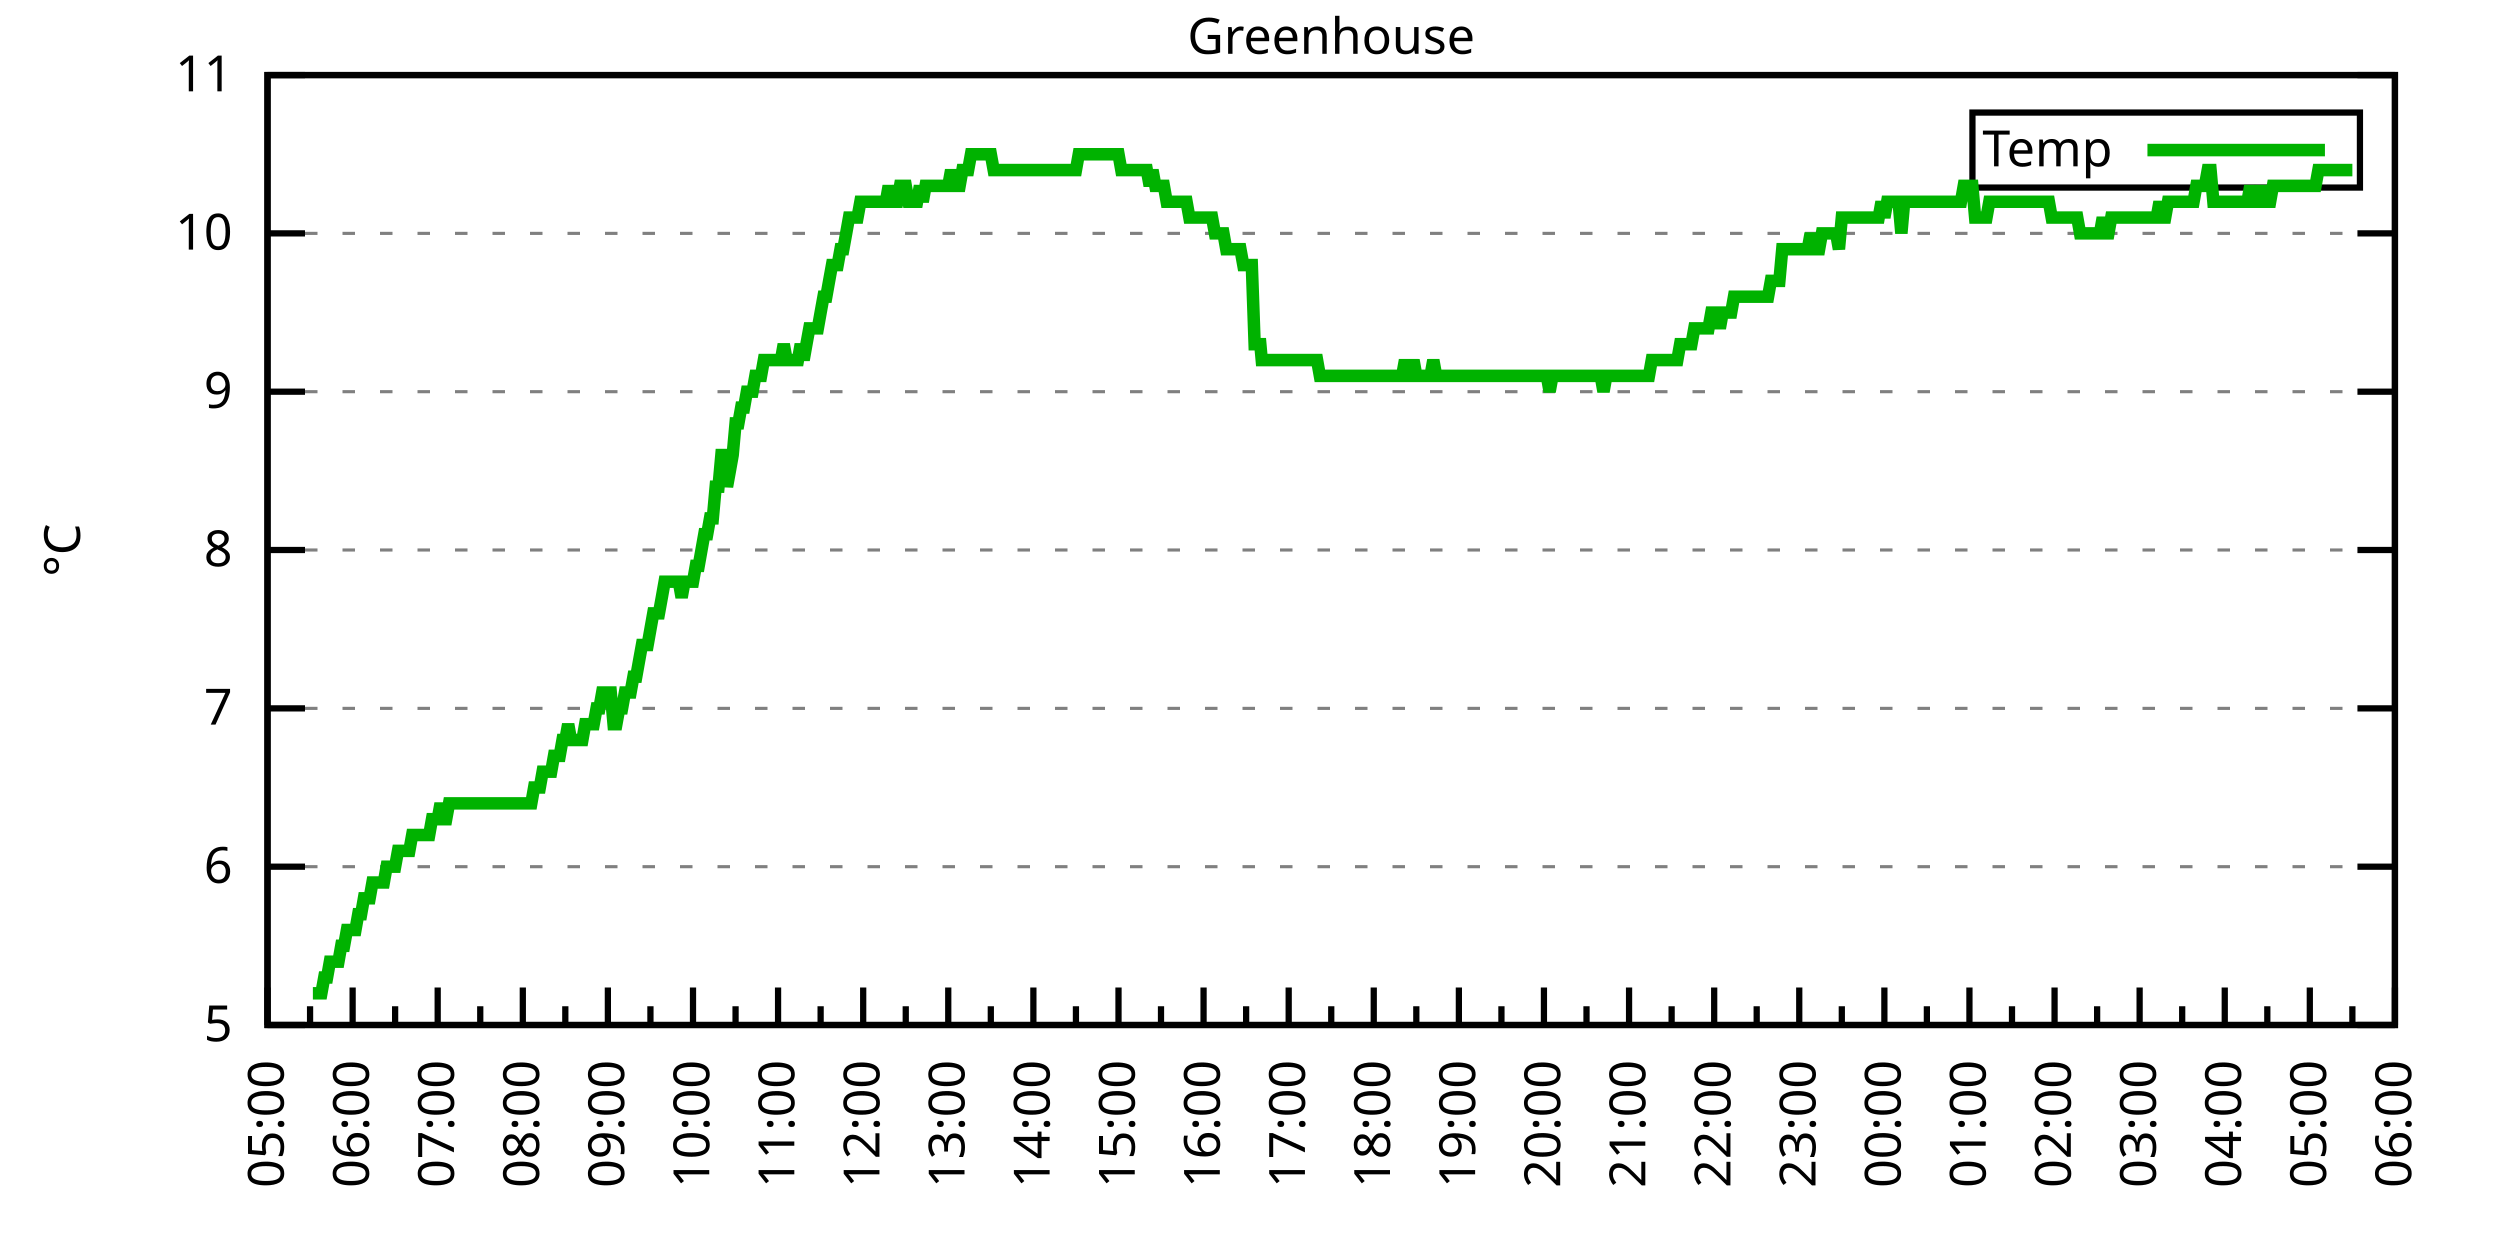
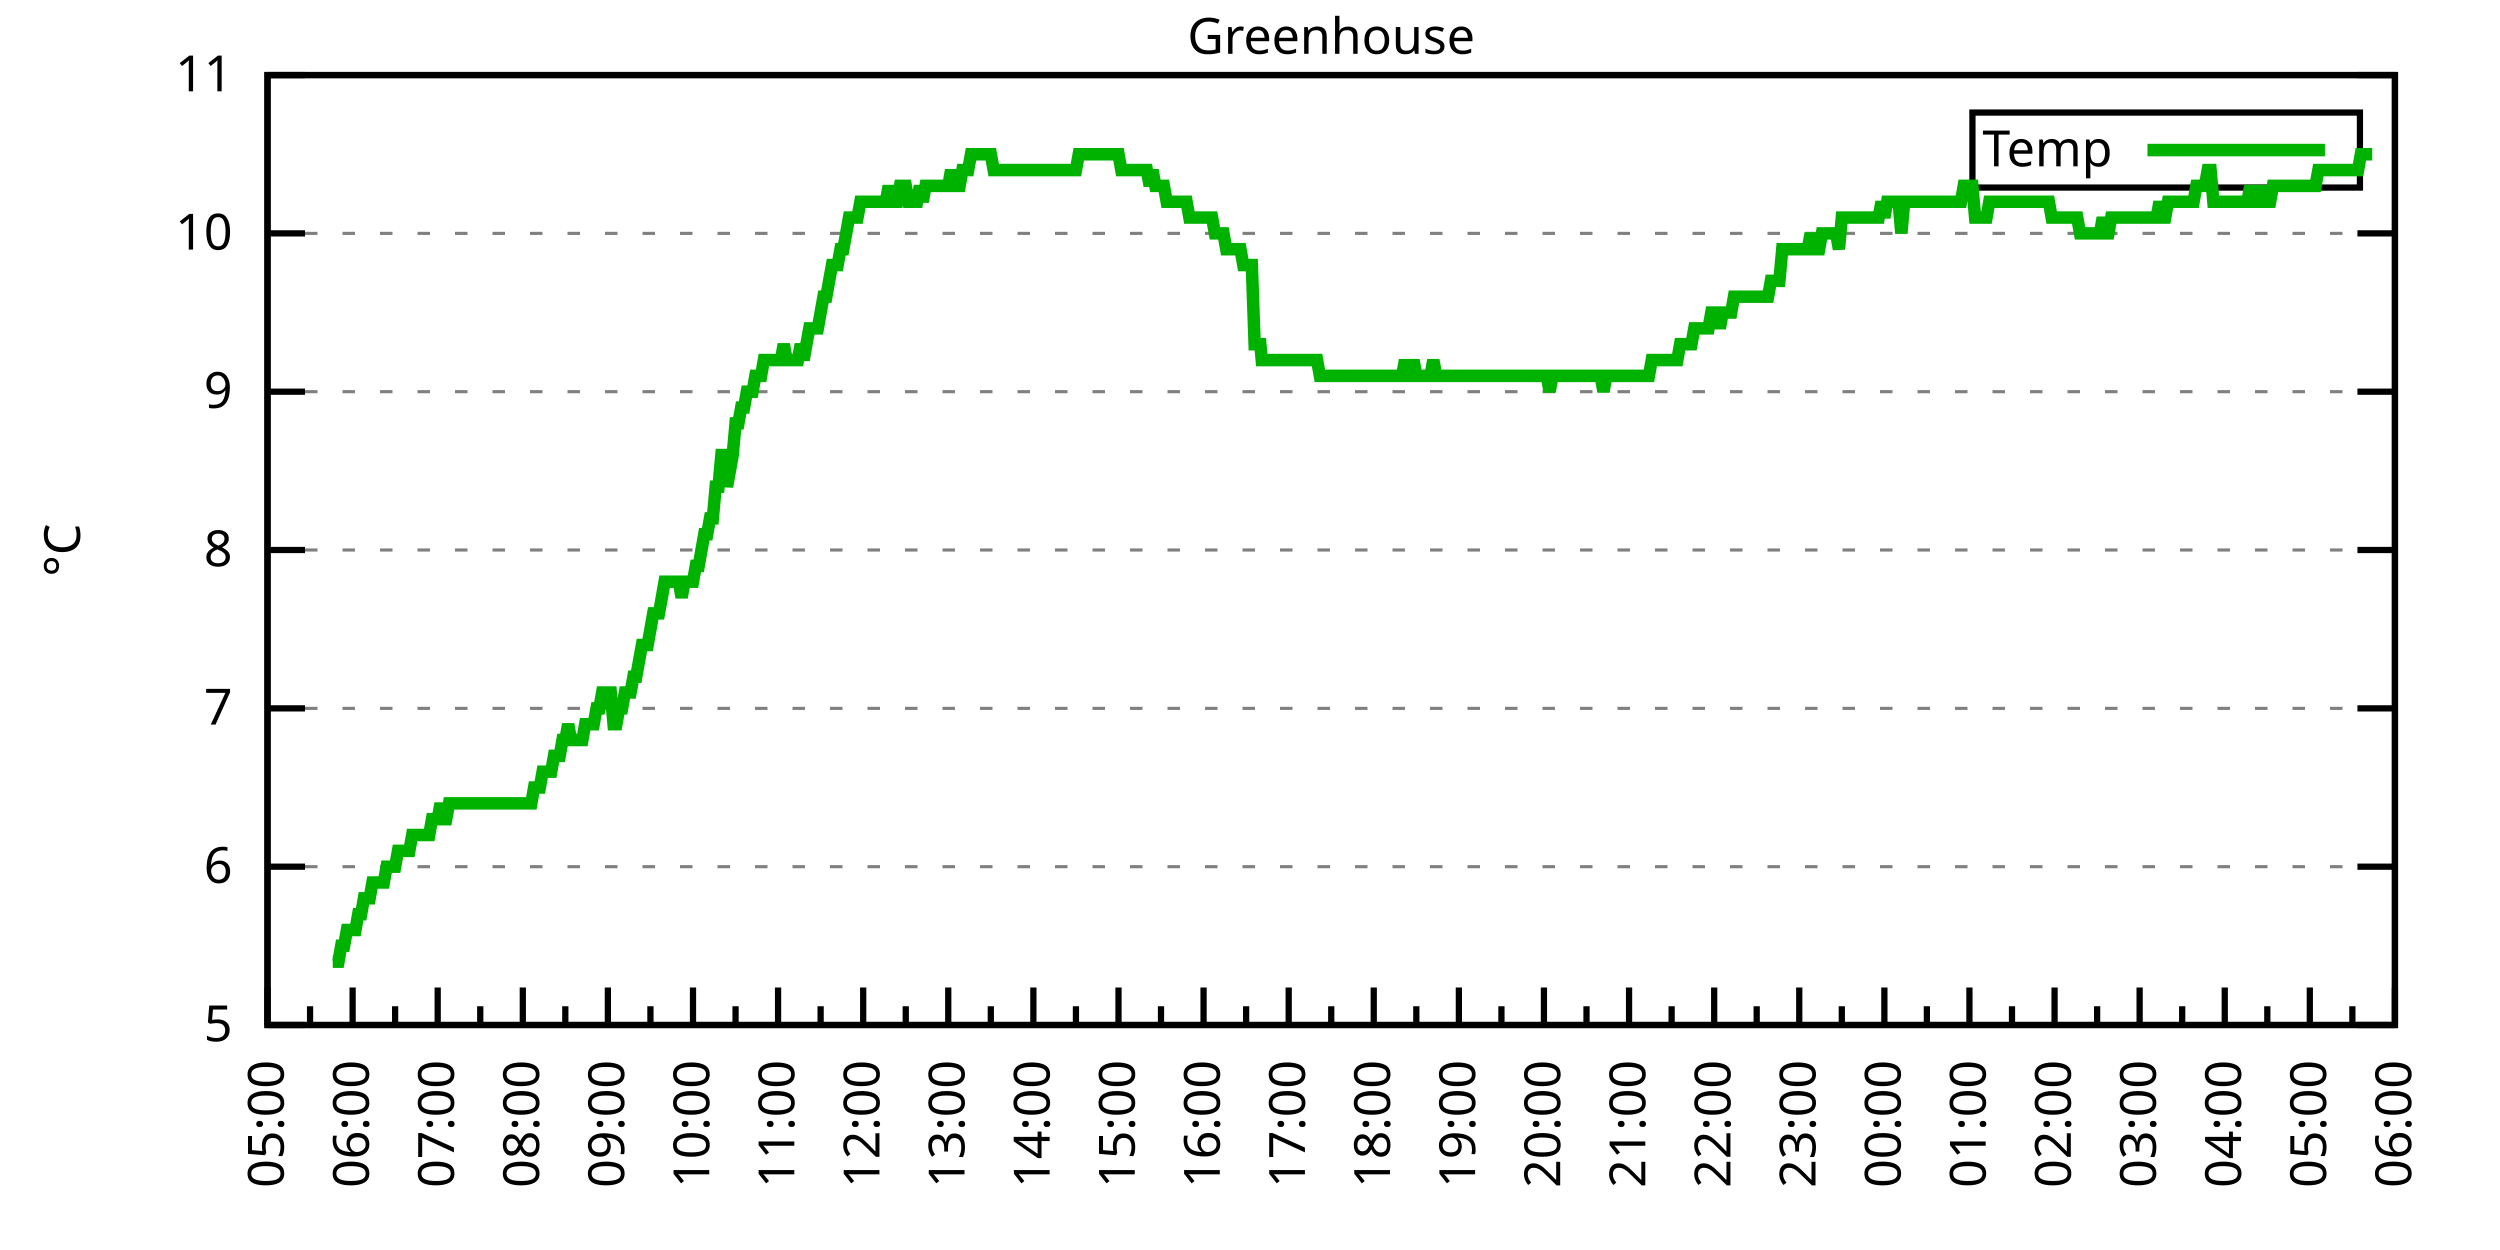
<svg xmlns="http://www.w3.org/2000/svg" xmlns:xlink="http://www.w3.org/1999/xlink" width="400" height="200" viewBox="0 0 400 200">
  <g id="gnuplot_canvas">
    <rect x="0" y="0" width="400" height="200" fill="none" />
    <defs>
      <circle id="gpDot" r="0.5" stroke-width="0.5" stroke="currentColor" />
      <path id="gpPt0" stroke-width="0.333" stroke="currentColor" d="M-1,0 h2 M0,-1 v2" />
      <path id="gpPt1" stroke-width="0.333" stroke="currentColor" d="M-1,-1 L1,1 M1,-1 L-1,1" />
      <path id="gpPt2" stroke-width="0.333" stroke="currentColor" d="M-1,0 L1,0 M0,-1 L0,1 M-1,-1 L1,1 M-1,1 L1,-1" />
      <rect id="gpPt3" stroke-width="0.333" stroke="currentColor" x="-1" y="-1" width="2" height="2" />
      <rect id="gpPt4" stroke-width="0.333" stroke="currentColor" fill="currentColor" x="-1" y="-1" width="2" height="2" />
      <circle id="gpPt5" stroke-width="0.333" stroke="currentColor" cx="0" cy="0" r="1" />
      <use xlink:href="#gpPt5" id="gpPt6" fill="currentColor" stroke="none" />
      <path id="gpPt7" stroke-width="0.333" stroke="currentColor" d="M0,-1.33 L-1.33,0.67 L1.33,0.67 z" />
      <use xlink:href="#gpPt7" id="gpPt8" fill="currentColor" stroke="none" />
      <use xlink:href="#gpPt7" id="gpPt9" stroke="currentColor" transform="rotate(180)" />
      <use xlink:href="#gpPt9" id="gpPt10" fill="currentColor" stroke="none" />
      <use xlink:href="#gpPt3" id="gpPt11" stroke="currentColor" transform="rotate(45)" />
      <use xlink:href="#gpPt11" id="gpPt12" fill="currentColor" stroke="none" />
      <path id="gpPt13" stroke-width="0.333" stroke="currentColor" d="M0,1.330 L1.265,0.411 L0.782,-1.067 L-0.782,-1.076 L-1.265,0.411 z" />
      <use xlink:href="#gpPt13" id="gpPt14" fill="currentColor" stroke="none" />
      <filter id="textbox" filterUnits="objectBoundingBox" x="0" y="0" height="1" width="1">
        <feFlood flood-color="white" flood-opacity="1" result="bgnd" />
        <feComposite in="SourceGraphic" in2="bgnd" operator="atop" />
      </filter>
      <filter id="greybox" filterUnits="objectBoundingBox" x="0" y="0" height="1" width="1">
        <feFlood flood-color="lightgrey" flood-opacity="1" result="grey" />
        <feComposite in="SourceGraphic" in2="grey" operator="atop" />
      </filter>
    </defs>
    <g fill="none" color="white" stroke="currentColor" stroke-width="1.00" stroke-linecap="butt" stroke-linejoin="miter">
</g>
    <g fill="none" color="black" stroke="currentColor" stroke-width="1.00" stroke-linecap="butt" stroke-linejoin="miter">
      <g stroke="none" shape-rendering="crispEdges">
        <polygon fill="rgb(255, 255, 255)" points="42.80,164.00 383.18,164.00 383.18,12.02 42.80,12.02 " />
      </g>
    </g>
    <g fill="none" color="black" stroke="currentColor" stroke-width="1.00" stroke-linecap="butt" stroke-linejoin="miter">
</g>
    <g fill="none" color="black" stroke="black" stroke-width="0.50" stroke-linecap="butt" stroke-linejoin="miter">
</g>
    <g fill="none" color="gray" stroke="currentColor" stroke-width="0.50" stroke-linecap="butt" stroke-linejoin="miter">
      <path stroke="gray" stroke-dasharray="2,4" class="gridline" d="M42.80,164.00 L383.19,164.00  " />
    </g>
    <g fill="none" color="gray" stroke="gray" stroke-width="1.00" stroke-linecap="butt" stroke-linejoin="miter">
</g>
    <g fill="none" color="black" stroke="currentColor" stroke-width="1.00" stroke-linecap="butt" stroke-linejoin="miter">
      <path stroke="black" d="M42.80,164.00 L48.80,164.00 M383.19,164.00 L377.19,164.00  " />
      <g transform="translate(37.20,166.60)" stroke="none" fill="black" font-family="Sans" font-size="8.00" text-anchor="end">
        <text>
          <tspan font-family="Sans"> 5</tspan>
        </text>
      </g>
    </g>
    <g fill="none" color="black" stroke="currentColor" stroke-width="1.00" stroke-linecap="butt" stroke-linejoin="miter">
</g>
    <g fill="none" color="black" stroke="black" stroke-width="0.50" stroke-linecap="butt" stroke-linejoin="miter">
</g>
    <g fill="none" color="gray" stroke="currentColor" stroke-width="0.50" stroke-linecap="butt" stroke-linejoin="miter">
      <path stroke="gray" stroke-dasharray="2,4" class="gridline" d="M42.80,138.67 L383.19,138.67  " />
    </g>
    <g fill="none" color="gray" stroke="gray" stroke-width="1.00" stroke-linecap="butt" stroke-linejoin="miter">
</g>
    <g fill="none" color="black" stroke="currentColor" stroke-width="1.00" stroke-linecap="butt" stroke-linejoin="miter">
      <path stroke="black" d="M42.80,138.67 L48.80,138.67 M383.19,138.67 L377.19,138.67  " />
      <g transform="translate(37.20,141.27)" stroke="none" fill="black" font-family="Sans" font-size="8.00" text-anchor="end">
        <text>
          <tspan font-family="Sans"> 6</tspan>
        </text>
      </g>
    </g>
    <g fill="none" color="black" stroke="currentColor" stroke-width="1.00" stroke-linecap="butt" stroke-linejoin="miter">
</g>
    <g fill="none" color="black" stroke="black" stroke-width="0.50" stroke-linecap="butt" stroke-linejoin="miter">
</g>
    <g fill="none" color="gray" stroke="currentColor" stroke-width="0.50" stroke-linecap="butt" stroke-linejoin="miter">
      <path stroke="gray" stroke-dasharray="2,4" class="gridline" d="M42.80,113.34 L383.19,113.34  " />
    </g>
    <g fill="none" color="gray" stroke="gray" stroke-width="1.00" stroke-linecap="butt" stroke-linejoin="miter">
</g>
    <g fill="none" color="black" stroke="currentColor" stroke-width="1.00" stroke-linecap="butt" stroke-linejoin="miter">
      <path stroke="black" d="M42.80,113.34 L48.80,113.34 M383.19,113.34 L377.19,113.34  " />
      <g transform="translate(37.20,115.94)" stroke="none" fill="black" font-family="Sans" font-size="8.00" text-anchor="end">
        <text>
          <tspan font-family="Sans"> 7</tspan>
        </text>
      </g>
    </g>
    <g fill="none" color="black" stroke="currentColor" stroke-width="1.00" stroke-linecap="butt" stroke-linejoin="miter">
</g>
    <g fill="none" color="black" stroke="black" stroke-width="0.50" stroke-linecap="butt" stroke-linejoin="miter">
</g>
    <g fill="none" color="gray" stroke="currentColor" stroke-width="0.50" stroke-linecap="butt" stroke-linejoin="miter">
      <path stroke="gray" stroke-dasharray="2,4" class="gridline" d="M42.80,88.00 L383.19,88.00  " />
    </g>
    <g fill="none" color="gray" stroke="gray" stroke-width="1.00" stroke-linecap="butt" stroke-linejoin="miter">
</g>
    <g fill="none" color="black" stroke="currentColor" stroke-width="1.00" stroke-linecap="butt" stroke-linejoin="miter">
      <path stroke="black" d="M42.80,88.00 L48.80,88.00 M383.19,88.00 L377.19,88.00  " />
      <g transform="translate(37.20,90.60)" stroke="none" fill="black" font-family="Sans" font-size="8.00" text-anchor="end">
        <text>
          <tspan font-family="Sans"> 8</tspan>
        </text>
      </g>
    </g>
    <g fill="none" color="black" stroke="currentColor" stroke-width="1.00" stroke-linecap="butt" stroke-linejoin="miter">
</g>
    <g fill="none" color="black" stroke="black" stroke-width="0.50" stroke-linecap="butt" stroke-linejoin="miter">
</g>
    <g fill="none" color="gray" stroke="currentColor" stroke-width="0.50" stroke-linecap="butt" stroke-linejoin="miter">
      <path stroke="gray" stroke-dasharray="2,4" class="gridline" d="M42.80,62.67 L383.19,62.67  " />
    </g>
    <g fill="none" color="gray" stroke="gray" stroke-width="1.00" stroke-linecap="butt" stroke-linejoin="miter">
</g>
    <g fill="none" color="black" stroke="currentColor" stroke-width="1.00" stroke-linecap="butt" stroke-linejoin="miter">
      <path stroke="black" d="M42.80,62.67 L48.80,62.67 M383.19,62.67 L377.19,62.67  " />
      <g transform="translate(37.20,65.27)" stroke="none" fill="black" font-family="Sans" font-size="8.00" text-anchor="end">
        <text>
          <tspan font-family="Sans"> 9</tspan>
        </text>
      </g>
    </g>
    <g fill="none" color="black" stroke="currentColor" stroke-width="1.00" stroke-linecap="butt" stroke-linejoin="miter">
</g>
    <g fill="none" color="black" stroke="black" stroke-width="0.50" stroke-linecap="butt" stroke-linejoin="miter">
</g>
    <g fill="none" color="gray" stroke="currentColor" stroke-width="0.50" stroke-linecap="butt" stroke-linejoin="miter">
      <path stroke="gray" stroke-dasharray="2,4" class="gridline" d="M42.80,37.34 L383.19,37.34  " />
    </g>
    <g fill="none" color="gray" stroke="gray" stroke-width="1.00" stroke-linecap="butt" stroke-linejoin="miter">
</g>
    <g fill="none" color="black" stroke="currentColor" stroke-width="1.00" stroke-linecap="butt" stroke-linejoin="miter">
      <path stroke="black" d="M42.80,37.34 L48.80,37.34 M383.19,37.34 L377.19,37.34  " />
      <g transform="translate(37.20,39.94)" stroke="none" fill="black" font-family="Sans" font-size="8.00" text-anchor="end">
        <text>
          <tspan font-family="Sans"> 10</tspan>
        </text>
      </g>
    </g>
    <g fill="none" color="black" stroke="currentColor" stroke-width="1.00" stroke-linecap="butt" stroke-linejoin="miter">
</g>
    <g fill="none" color="black" stroke="black" stroke-width="0.50" stroke-linecap="butt" stroke-linejoin="miter">
</g>
    <g fill="none" color="gray" stroke="currentColor" stroke-width="0.50" stroke-linecap="butt" stroke-linejoin="miter">
      <path stroke="gray" stroke-dasharray="2,4" class="gridline" d="M42.80,12.01 L383.19,12.01  " />
    </g>
    <g fill="none" color="gray" stroke="gray" stroke-width="1.00" stroke-linecap="butt" stroke-linejoin="miter">
</g>
    <g fill="none" color="black" stroke="currentColor" stroke-width="1.00" stroke-linecap="butt" stroke-linejoin="miter">
      <path stroke="black" d="M42.80,12.01 L48.80,12.01 M383.19,12.01 L377.19,12.01  " />
      <g transform="translate(37.20,14.61)" stroke="none" fill="black" font-family="Sans" font-size="8.00" text-anchor="end">
        <text>
          <tspan font-family="Sans"> 11</tspan>
        </text>
      </g>
    </g>
    <g fill="none" color="black" stroke="currentColor" stroke-width="1.00" stroke-linecap="butt" stroke-linejoin="miter">
      <path stroke="black" d="M42.80,164.00 L42.80,158.00  " />
      <g transform="translate(45.40,169.60) rotate(270)" stroke="none" fill="black" font-family="Sans" font-size="8.00" text-anchor="end">
        <text>
          <tspan font-family="Sans">05:00</tspan>
        </text>
      </g>
    </g>
    <g fill="none" color="black" stroke="currentColor" stroke-width="1.00" stroke-linecap="butt" stroke-linejoin="miter">
      <path stroke="black" d="M49.61,164.00 L49.61,161.00 M56.42,164.00 L56.42,158.00  " />
      <g transform="translate(59.02,169.60) rotate(270)" stroke="none" fill="black" font-family="Sans" font-size="8.00" text-anchor="end">
        <text>
          <tspan font-family="Sans">06:00</tspan>
        </text>
      </g>
    </g>
    <g fill="none" color="black" stroke="currentColor" stroke-width="1.00" stroke-linecap="butt" stroke-linejoin="miter">
      <path stroke="black" d="M63.22,164.00 L63.22,161.00 M70.03,164.00 L70.03,158.00  " />
      <g transform="translate(72.63,169.60) rotate(270)" stroke="none" fill="black" font-family="Sans" font-size="8.00" text-anchor="end">
        <text>
          <tspan font-family="Sans">07:00</tspan>
        </text>
      </g>
    </g>
    <g fill="none" color="black" stroke="currentColor" stroke-width="1.00" stroke-linecap="butt" stroke-linejoin="miter">
      <path stroke="black" d="M76.84,164.00 L76.84,161.00 M83.65,164.00 L83.65,158.00  " />
      <g transform="translate(86.25,169.60) rotate(270)" stroke="none" fill="black" font-family="Sans" font-size="8.00" text-anchor="end">
        <text>
          <tspan font-family="Sans">08:00</tspan>
        </text>
      </g>
    </g>
    <g fill="none" color="black" stroke="currentColor" stroke-width="1.00" stroke-linecap="butt" stroke-linejoin="miter">
      <path stroke="black" d="M90.45,164.00 L90.45,161.00 M97.26,164.00 L97.26,158.00  " />
      <g transform="translate(99.86,169.60) rotate(270)" stroke="none" fill="black" font-family="Sans" font-size="8.00" text-anchor="end">
        <text>
          <tspan font-family="Sans">09:00</tspan>
        </text>
      </g>
    </g>
    <g fill="none" color="black" stroke="currentColor" stroke-width="1.00" stroke-linecap="butt" stroke-linejoin="miter">
      <path stroke="black" d="M104.07,164.00 L104.07,161.00 M110.88,164.00 L110.88,158.00  " />
      <g transform="translate(113.48,169.60) rotate(270)" stroke="none" fill="black" font-family="Sans" font-size="8.00" text-anchor="end">
        <text>
          <tspan font-family="Sans">10:00</tspan>
        </text>
      </g>
    </g>
    <g fill="none" color="black" stroke="currentColor" stroke-width="1.00" stroke-linecap="butt" stroke-linejoin="miter">
      <path stroke="black" d="M117.69,164.00 L117.69,161.00 M124.49,164.00 L124.49,158.00  " />
      <g transform="translate(127.09,169.60) rotate(270)" stroke="none" fill="black" font-family="Sans" font-size="8.00" text-anchor="end">
        <text>
          <tspan font-family="Sans">11:00</tspan>
        </text>
      </g>
    </g>
    <g fill="none" color="black" stroke="currentColor" stroke-width="1.00" stroke-linecap="butt" stroke-linejoin="miter">
      <path stroke="black" d="M131.30,164.00 L131.30,161.00 M138.11,164.00 L138.11,158.00  " />
      <g transform="translate(140.71,169.60) rotate(270)" stroke="none" fill="black" font-family="Sans" font-size="8.00" text-anchor="end">
        <text>
          <tspan font-family="Sans">12:00</tspan>
        </text>
      </g>
    </g>
    <g fill="none" color="black" stroke="currentColor" stroke-width="1.00" stroke-linecap="butt" stroke-linejoin="miter">
      <path stroke="black" d="M144.92,164.00 L144.92,161.00 M151.72,164.00 L151.72,158.00  " />
      <g transform="translate(154.32,169.60) rotate(270)" stroke="none" fill="black" font-family="Sans" font-size="8.00" text-anchor="end">
        <text>
          <tspan font-family="Sans">13:00</tspan>
        </text>
      </g>
    </g>
    <g fill="none" color="black" stroke="currentColor" stroke-width="1.00" stroke-linecap="butt" stroke-linejoin="miter">
      <path stroke="black" d="M158.53,164.00 L158.53,161.00 M165.34,164.00 L165.34,158.00  " />
      <g transform="translate(167.94,169.60) rotate(270)" stroke="none" fill="black" font-family="Sans" font-size="8.00" text-anchor="end">
        <text>
          <tspan font-family="Sans">14:00</tspan>
        </text>
      </g>
    </g>
    <g fill="none" color="black" stroke="currentColor" stroke-width="1.00" stroke-linecap="butt" stroke-linejoin="miter">
      <path stroke="black" d="M172.15,164.00 L172.15,161.00 M178.96,164.00 L178.96,158.00  " />
      <g transform="translate(181.56,169.60) rotate(270)" stroke="none" fill="black" font-family="Sans" font-size="8.00" text-anchor="end">
        <text>
          <tspan font-family="Sans">15:00</tspan>
        </text>
      </g>
    </g>
    <g fill="none" color="black" stroke="currentColor" stroke-width="1.00" stroke-linecap="butt" stroke-linejoin="miter">
      <path stroke="black" d="M185.76,164.00 L185.76,161.00 M192.57,164.00 L192.57,158.00  " />
      <g transform="translate(195.17,169.60) rotate(270)" stroke="none" fill="black" font-family="Sans" font-size="8.00" text-anchor="end">
        <text>
          <tspan font-family="Sans">16:00</tspan>
        </text>
      </g>
    </g>
    <g fill="none" color="black" stroke="currentColor" stroke-width="1.00" stroke-linecap="butt" stroke-linejoin="miter">
      <path stroke="black" d="M199.38,164.00 L199.38,161.00 M206.19,164.00 L206.19,158.00  " />
      <g transform="translate(208.79,169.60) rotate(270)" stroke="none" fill="black" font-family="Sans" font-size="8.00" text-anchor="end">
        <text>
          <tspan font-family="Sans">17:00</tspan>
        </text>
      </g>
    </g>
    <g fill="none" color="black" stroke="currentColor" stroke-width="1.00" stroke-linecap="butt" stroke-linejoin="miter">
      <path stroke="black" d="M213.00,164.00 L213.00,161.00 M219.80,164.00 L219.80,158.00  " />
      <g transform="translate(222.40,169.60) rotate(270)" stroke="none" fill="black" font-family="Sans" font-size="8.00" text-anchor="end">
        <text>
          <tspan font-family="Sans">18:00</tspan>
        </text>
      </g>
    </g>
    <g fill="none" color="black" stroke="currentColor" stroke-width="1.00" stroke-linecap="butt" stroke-linejoin="miter">
      <path stroke="black" d="M226.61,164.00 L226.61,161.00 M233.42,164.00 L233.42,158.00  " />
      <g transform="translate(236.02,169.60) rotate(270)" stroke="none" fill="black" font-family="Sans" font-size="8.00" text-anchor="end">
        <text>
          <tspan font-family="Sans">19:00</tspan>
        </text>
      </g>
    </g>
    <g fill="none" color="black" stroke="currentColor" stroke-width="1.00" stroke-linecap="butt" stroke-linejoin="miter">
      <path stroke="black" d="M240.23,164.00 L240.23,161.00 M247.03,164.00 L247.03,158.00  " />
      <g transform="translate(249.63,169.60) rotate(270)" stroke="none" fill="black" font-family="Sans" font-size="8.00" text-anchor="end">
        <text>
          <tspan font-family="Sans">20:00</tspan>
        </text>
      </g>
    </g>
    <g fill="none" color="black" stroke="currentColor" stroke-width="1.00" stroke-linecap="butt" stroke-linejoin="miter">
      <path stroke="black" d="M253.84,164.00 L253.84,161.00 M260.65,164.00 L260.65,158.00  " />
      <g transform="translate(263.25,169.60) rotate(270)" stroke="none" fill="black" font-family="Sans" font-size="8.00" text-anchor="end">
        <text>
          <tspan font-family="Sans">21:00</tspan>
        </text>
      </g>
    </g>
    <g fill="none" color="black" stroke="currentColor" stroke-width="1.00" stroke-linecap="butt" stroke-linejoin="miter">
      <path stroke="black" d="M267.46,164.00 L267.46,161.00 M274.27,164.00 L274.27,158.00  " />
      <g transform="translate(276.87,169.60) rotate(270)" stroke="none" fill="black" font-family="Sans" font-size="8.00" text-anchor="end">
        <text>
          <tspan font-family="Sans">22:00</tspan>
        </text>
      </g>
    </g>
    <g fill="none" color="black" stroke="currentColor" stroke-width="1.00" stroke-linecap="butt" stroke-linejoin="miter">
      <path stroke="black" d="M281.07,164.00 L281.07,161.00 M287.88,164.00 L287.88,158.00  " />
      <g transform="translate(290.48,169.60) rotate(270)" stroke="none" fill="black" font-family="Sans" font-size="8.00" text-anchor="end">
        <text>
          <tspan font-family="Sans">23:00</tspan>
        </text>
      </g>
    </g>
    <g fill="none" color="black" stroke="currentColor" stroke-width="1.00" stroke-linecap="butt" stroke-linejoin="miter">
      <path stroke="black" d="M294.69,164.00 L294.69,161.00 M301.50,164.00 L301.50,158.00  " />
      <g transform="translate(304.10,169.60) rotate(270)" stroke="none" fill="black" font-family="Sans" font-size="8.00" text-anchor="end">
        <text>
          <tspan font-family="Sans">00:00</tspan>
        </text>
      </g>
    </g>
    <g fill="none" color="black" stroke="currentColor" stroke-width="1.00" stroke-linecap="butt" stroke-linejoin="miter">
      <path stroke="black" d="M308.30,164.00 L308.30,161.00 M315.11,164.00 L315.11,158.00  " />
      <g transform="translate(317.71,169.60) rotate(270)" stroke="none" fill="black" font-family="Sans" font-size="8.00" text-anchor="end">
        <text>
          <tspan font-family="Sans">01:00</tspan>
        </text>
      </g>
    </g>
    <g fill="none" color="black" stroke="currentColor" stroke-width="1.00" stroke-linecap="butt" stroke-linejoin="miter">
      <path stroke="black" d="M321.92,164.00 L321.92,161.00 M328.73,164.00 L328.73,158.00  " />
      <g transform="translate(331.33,169.60) rotate(270)" stroke="none" fill="black" font-family="Sans" font-size="8.00" text-anchor="end">
        <text>
          <tspan font-family="Sans">02:00</tspan>
        </text>
      </g>
    </g>
    <g fill="none" color="black" stroke="currentColor" stroke-width="1.00" stroke-linecap="butt" stroke-linejoin="miter">
      <path stroke="black" d="M335.54,164.00 L335.54,161.00 M342.34,164.00 L342.34,158.00  " />
      <g transform="translate(344.94,169.60) rotate(270)" stroke="none" fill="black" font-family="Sans" font-size="8.00" text-anchor="end">
        <text>
          <tspan font-family="Sans">03:00</tspan>
        </text>
      </g>
    </g>
    <g fill="none" color="black" stroke="currentColor" stroke-width="1.00" stroke-linecap="butt" stroke-linejoin="miter">
      <path stroke="black" d="M349.15,164.00 L349.15,161.00 M355.96,164.00 L355.96,158.00  " />
      <g transform="translate(358.56,169.60) rotate(270)" stroke="none" fill="black" font-family="Sans" font-size="8.00" text-anchor="end">
        <text>
          <tspan font-family="Sans">04:00</tspan>
        </text>
      </g>
    </g>
    <g fill="none" color="black" stroke="currentColor" stroke-width="1.00" stroke-linecap="butt" stroke-linejoin="miter">
      <path stroke="black" d="M362.77,164.00 L362.77,161.00 M369.57,164.00 L369.57,158.00  " />
      <g transform="translate(372.17,169.60) rotate(270)" stroke="none" fill="black" font-family="Sans" font-size="8.00" text-anchor="end">
        <text>
          <tspan font-family="Sans">05:00</tspan>
        </text>
      </g>
    </g>
    <g fill="none" color="black" stroke="currentColor" stroke-width="1.00" stroke-linecap="butt" stroke-linejoin="miter">
      <path stroke="black" d="M376.38,164.00 L376.38,161.00 M383.19,164.00 L383.19,158.00  " />
      <g transform="translate(385.79,169.60) rotate(270)" stroke="none" fill="black" font-family="Sans" font-size="8.00" text-anchor="end">
        <text>
          <tspan font-family="Sans">06:00</tspan>
        </text>
      </g>
    </g>
    <g fill="none" color="black" stroke="currentColor" stroke-width="1.00" stroke-linecap="butt" stroke-linejoin="miter">
</g>
    <g fill="none" color="black" stroke="currentColor" stroke-width="1.00" stroke-linecap="butt" stroke-linejoin="miter">
      <path stroke="black" d="M42.80,12.01 L42.80,164.00 L383.19,164.00 L383.19,12.01 L42.80,12.01 Z  " />
    </g>
    <g fill="none" color="black" stroke="currentColor" stroke-width="1.00" stroke-linecap="butt" stroke-linejoin="miter">
      <g transform="translate(12.80,88.01) rotate(270)" stroke="none" fill="black" font-family="Sans" font-size="8.00" text-anchor="middle">
        <text>
          <tspan font-family="Sans">°C</tspan>
        </text>
      </g>
    </g>
    <g fill="none" color="black" stroke="currentColor" stroke-width="1.00" stroke-linecap="butt" stroke-linejoin="miter">
</g>
    <g fill="none" color="black" stroke="currentColor" stroke-width="1.00" stroke-linecap="butt" stroke-linejoin="miter">
      <path stroke="black" d="M315.59,30.01 L315.59,18.01 L377.59,18.01 L377.59,30.01 L315.59,30.01 Z  " />
    </g>
    <g id="Greenhouse_plot_1">
      <g fill="none" color="white" stroke="black" stroke-width="2.00" stroke-linecap="butt" stroke-linejoin="miter">
</g>
      <g fill="none" color="black" stroke="currentColor" stroke-width="2.00" stroke-linecap="butt" stroke-linejoin="miter">
        <g transform="translate(337.99,26.61)" stroke="none" fill="black" font-family="Sans" font-size="8.00" text-anchor="end">
          <text>
            <tspan font-family="Sans">Temp</tspan>
          </text>
        </g>
      </g>
      <g fill="none" color="black" stroke="currentColor" stroke-width="2.00" stroke-linecap="butt" stroke-linejoin="miter">
-         <path stroke="rgb(  0, 178,   0)" d="M343.59,24.01 L371.99,24.01 M50.06,158.93 L50.52,158.93 L50.97,158.93 L51.42,158.93 L51.88,156.40 L52.33,156.40   L52.78,153.87 L53.24,153.87 L53.69,153.87 L54.15,153.87 L54.60,151.33 L55.05,151.33 L55.51,148.80 L55.96,148.80   L56.42,148.80 L56.87,148.80 L57.32,146.27 L57.78,146.27 L58.23,143.73 L58.68,143.73 L59.14,143.73 L59.59,141.20   L60.05,141.20 L60.50,141.20 L60.95,141.20 L61.41,141.20 L61.86,138.67 L62.32,138.67 L62.77,138.67 L63.22,138.67   L63.68,136.14 L64.13,136.14 L64.58,136.14 L65.04,136.14 L65.49,136.14 L65.95,133.60 L66.40,133.60 L66.85,133.60   L67.31,133.60 L67.76,133.60 L68.22,133.60 L68.67,133.60 L69.12,131.07 L69.58,131.07 L70.03,131.07 L70.49,128.54   L70.94,131.07 L71.39,131.07 L71.85,128.54 L72.30,128.54 L72.75,128.54 L73.21,128.54 L73.66,128.54 L74.12,128.54   L74.57,128.54 L75.02,128.54 L75.48,128.54 L75.93,128.54 L76.39,128.54 L76.84,128.54 L77.29,128.54 L77.75,128.54   L78.20,128.54 L78.65,128.54 L79.11,128.54 L79.56,128.54 L80.02,128.54 L80.47,128.54 L80.92,128.54 L81.38,128.54   L81.83,128.54 L82.29,128.54 L82.74,128.54 L83.19,128.54 L83.65,128.54 L84.10,128.54 L84.55,128.54 L85.01,128.54   L85.46,126.00 L85.92,126.00 L86.37,126.00 L86.82,123.47 L87.28,123.47 L87.73,123.47 L88.19,123.47 L88.64,120.94   L89.09,120.94 L89.55,120.94 L90.00,118.40 L90.45,118.40 L90.91,115.87 L91.36,118.40 L91.82,118.40 L92.27,118.40   L92.72,118.40 L93.18,118.40 L93.63,115.87 L94.09,115.87 L94.54,115.87 L94.99,115.87 L95.45,113.34 L95.90,113.34   L96.35,110.80 L96.81,110.80 L97.26,110.80 L97.72,110.80 L98.17,115.87 L98.62,115.87 L99.08,113.34 L99.53,113.34   L99.99,110.80 L100.44,110.80 L100.89,110.80 L101.35,108.27 L101.80,108.27 L102.25,105.74 L102.71,103.20 L103.16,103.20   L103.62,103.20 L104.07,100.67 L104.52,98.14 L104.98,98.14 L105.43,98.14 L105.89,95.60 L106.34,93.07 L106.79,93.07   L107.25,93.07 L107.70,93.07 L108.15,93.07 L108.61,93.07 L109.06,95.60 L109.52,93.07 L109.97,93.07 L110.42,93.07   L110.88,93.07 L111.33,90.54 L111.79,90.54 L112.24,88.00 L112.69,85.47 L113.15,85.47 L113.60,82.94 L114.05,82.94   L114.51,77.87 L114.96,77.87 L115.42,72.81 L115.87,72.81 L116.32,77.87 L116.78,75.34 L117.23,72.81 L117.69,67.74   L118.14,67.74 L118.59,65.21 L119.05,65.21 L119.50,62.67 L119.96,62.67 L120.41,62.67 L120.86,60.14 L121.32,60.14   L121.77,60.14 L122.22,57.61 L122.68,57.61 L123.13,57.61 L123.59,57.61 L124.04,57.61 L124.49,57.61 L124.95,57.61   L125.40,55.07 L125.86,57.61 L126.31,57.61 L126.76,57.61 L127.22,57.61 L127.67,57.61 L128.12,55.07 L128.58,57.61   L129.03,55.07 L129.49,52.54 L129.94,52.54 L130.39,52.54 L130.85,52.54 L131.30,50.01 L131.76,47.47 L132.21,47.47   L132.66,44.94 L133.12,42.41 L133.57,42.41 L134.02,42.41 L134.48,39.87 L134.93,39.87 L135.39,37.34 L135.84,34.81   L136.29,34.81 L136.75,34.81 L137.20,34.81 L137.66,32.28 L138.11,32.28 L138.56,32.28 L139.02,32.28 L139.47,32.28   L139.92,32.28 L140.38,32.28 L140.83,32.28 L141.29,32.28 L141.74,32.28 L142.19,29.74 L142.65,32.28 L143.10,32.28   L143.56,32.28 L144.01,29.74 L144.46,29.74 L144.92,29.74 L145.37,32.28 L145.82,32.28 L146.28,32.28 L146.73,32.28   L147.19,29.74 L147.64,32.28 L148.09,29.74 L148.55,29.74 L149.00,29.74 L149.46,29.74 L149.91,29.74 L150.36,29.74   L150.82,29.74 L151.27,29.74 L151.72,29.74 L152.18,27.21 L152.63,29.74 L153.09,29.74 L153.54,29.74 L153.99,27.21   L154.45,27.21 L154.90,27.21 L155.36,24.68 L155.81,24.68 L156.26,24.68 L156.72,24.68 L157.17,24.68 L157.62,24.68   L158.08,24.68 L158.53,24.68 L158.99,27.21 L159.44,27.21 L159.89,27.21 L160.35,27.21 L160.80,27.21 L161.26,27.21   L161.71,27.21 L162.16,27.21 L162.62,27.21 L163.07,27.21 L163.52,27.21 L163.98,27.21 L164.43,27.21 L164.89,27.21   L165.34,27.21 L165.79,27.21 L166.25,27.21 L166.70,27.21 L167.16,27.21 L167.61,27.21 L168.06,27.21 L168.52,27.21   L168.97,27.21 L169.43,27.21 L169.88,27.21 L170.33,27.21 L170.79,27.21 L171.24,27.21 L171.69,27.21 L172.15,27.21   L172.60,24.68 L173.06,24.68 L173.51,24.68 L173.96,24.68 L174.42,24.68 L174.87,24.68 L175.33,24.68 L175.78,24.68   L176.23,24.68 L176.69,24.68 L177.14,24.68 L177.59,24.68 L178.05,24.68 L178.50,24.68 L178.96,24.68 L179.41,27.21   L179.86,27.21 L180.32,27.21 L180.77,27.21 L181.23,27.21 L181.68,27.21 L182.13,27.21 L182.59,27.21 L183.04,27.21   L183.49,27.21 L183.95,29.74 L184.40,27.21 L184.86,29.74 L185.31,29.74 L185.76,29.74 L186.22,29.74 L186.67,32.28   L187.13,32.28 L187.58,32.28 L188.03,32.28 L188.49,32.28 L188.94,32.28 L189.39,32.28 L189.85,32.28 L190.30,34.81   L190.76,34.81 L191.21,34.81 L191.66,34.81 L192.12,34.81 L192.57,34.81 L193.03,34.81 L193.48,34.81 L193.93,34.81   L194.39,37.34 L194.84,37.34 L195.29,37.34 L195.75,37.34 L196.20,39.87 L196.66,39.87 L197.11,39.87 L197.56,39.87   L198.02,39.87 L198.47,39.87 L198.93,42.41 L199.38,42.41 L199.83,42.41 L200.29,42.41 L200.74,55.07 L201.19,55.07   L201.65,55.07 L201.88,57.61 L202.33,57.61 L203.01,57.61 L203.46,57.61 L203.92,57.61 L204.37,57.61 L204.83,57.61   L205.28,57.61 L205.73,57.61 L206.19,57.61 L206.64,57.61 L207.09,57.61 L207.55,57.61 L208.00,57.61 L208.46,57.61   L208.91,57.61 L209.36,57.61 L209.82,57.61 L210.27,57.61 L210.73,57.61 L211.18,60.14 L211.63,60.14 L212.09,60.14   L212.54,60.14 L213.00,60.14 L213.45,60.14 L213.90,60.14 L214.36,60.14 L214.81,60.14 L215.26,60.14 L215.72,60.14   L216.17,60.14 L216.63,60.14 L217.08,60.14 L217.53,60.14 L217.99,60.14 L218.44,60.14 L218.90,60.14 L219.35,60.14   L219.80,60.14 L220.26,60.14 L220.71,60.14 L221.16,60.14 L221.62,60.14 L222.07,60.14 L222.53,60.14 L222.98,60.14   L223.43,60.14 L223.89,60.14 L224.34,60.14 L224.80,57.61 L225.25,60.14 L225.70,60.14 L226.16,57.61 L226.61,60.14   L227.06,60.14 L227.52,60.14 L227.97,60.14 L228.43,60.14 L228.88,60.14 L229.33,57.61 L229.79,60.14 L230.24,60.14   L230.70,60.14 L231.15,60.14 L231.60,60.14 L232.06,60.14 L232.51,60.14 L232.96,60.14 L233.42,60.14 L233.87,60.14   L234.33,60.14 L234.78,60.14 L235.23,60.14 L235.69,60.14 L236.14,60.14 L236.60,60.14 L237.05,60.14 L237.50,60.14   L237.96,60.14 L238.41,60.14 L238.86,60.14 L239.32,60.14 L239.77,60.14 L240.23,60.14 L240.68,60.14 L241.13,60.14   L241.59,60.14 L242.04,60.14 L242.50,60.14 L242.95,60.14 L243.40,60.14 L243.86,60.14 L244.31,60.14 L244.76,60.14   L245.22,60.14 L245.67,60.14 L246.13,60.14 L246.58,60.14 L247.03,60.14 L247.49,60.14 L247.94,62.67 L248.40,60.14   L248.85,60.14 L249.30,60.14 L249.76,60.14 L250.21,60.14 L250.66,60.14 L251.12,60.14 L251.57,60.14 L252.03,60.14   L252.48,60.14 L252.93,60.14 L253.39,60.14 L253.84,60.14 L254.30,60.14 L254.75,60.14 L255.20,60.14 L255.66,60.14   L256.11,60.14 L256.56,62.67 L257.02,60.14 L257.47,60.14 L257.93,60.14 L258.38,60.14 L258.83,60.14 L259.29,60.14   L259.74,60.14 L260.20,60.14 L260.65,60.14 L261.10,60.14 L261.56,60.14 L262.01,60.14 L262.47,60.14 L262.92,60.14   L263.37,60.14 L263.83,60.14 L264.28,57.61 L264.73,57.61 L265.19,57.61 L265.64,57.61 L266.10,57.61 L266.55,57.61   L267.00,57.61 L267.46,57.61 L267.91,57.61 L268.37,57.61 L268.82,55.07 L269.27,55.07 L269.73,55.07 L270.18,55.07   L270.63,55.07 L271.09,52.54 L271.54,52.54 L272.00,52.54 L272.45,52.54 L272.90,52.54 L273.36,52.54 L273.81,50.01   L274.27,50.01 L274.72,50.01 L275.17,52.54 L275.63,50.01 L276.08,50.01 L276.53,50.01 L276.99,50.01 L277.44,47.47   L277.90,47.47 L278.35,47.47 L278.80,47.47 L279.26,47.47 L279.71,47.47 L280.17,47.47 L280.62,47.47 L281.07,47.47   L281.53,47.47 L281.98,47.47 L282.43,47.47 L282.89,47.47 L283.34,44.94 L283.80,44.94 L284.25,44.94 L284.70,44.94   L285.16,39.87 L285.61,39.87 L286.07,39.87 L286.52,39.87 L286.97,39.87 L287.43,39.87 L287.88,39.87 L288.33,39.87   L288.79,39.87 L289.24,39.87 L289.70,37.34 L290.15,39.87 L290.60,39.87 L291.06,39.87 L291.51,37.34 L291.97,37.34   L292.42,37.34 L292.87,37.34 L293.33,37.34 L293.78,37.34 L294.23,39.87 L294.69,34.81 L295.14,34.81 L295.60,34.81   L296.05,34.81 L296.50,34.81 L296.96,34.81 L297.41,34.81 L297.87,34.81 L298.32,34.81 L298.77,34.81 L299.23,34.81   L299.68,34.81 L300.13,34.81 L300.59,34.81 L301.04,32.28 L301.50,34.81 L301.95,32.28 L302.40,32.28 L302.86,32.28   L303.31,32.28 L303.77,32.28 L304.22,37.34 L304.67,32.28 L305.13,32.28 L305.58,32.28 L306.03,32.28 L306.49,32.28   L306.94,32.28 L307.40,32.28 L307.85,32.28 L308.30,32.28 L308.76,32.28 L309.21,32.28 L309.67,32.28 L310.12,32.28   L310.57,32.28 L311.03,32.28 L311.48,32.28 L311.94,32.28 L312.39,32.28 L312.84,32.28 L313.30,32.28 L313.75,32.28   L314.20,29.74 L314.66,29.74 L315.11,29.74 L315.57,29.74 L316.02,34.81 L316.47,34.81 L316.93,34.81 L317.38,34.81   L317.84,34.81 L318.29,32.28 L318.74,32.28 L319.20,32.28 L319.65,32.28 L320.10,32.28 L320.56,32.28 L321.01,32.28   L321.47,32.28 L321.92,32.28 L322.37,32.28 L322.83,32.28 L323.28,32.28 L323.74,32.28 L324.19,32.28 L324.64,32.28   L325.10,32.28 L325.55,32.28 L326.00,32.28 L326.46,32.28 L326.91,32.28 L327.37,32.28 L327.82,32.28 L328.27,34.81   L328.73,34.81 L329.18,34.81 L329.64,34.81 L330.09,34.81 L330.54,34.81 L331.00,34.81 L331.45,34.81 L331.90,34.81   L332.36,34.81 L332.81,37.34 L333.27,37.34 L333.72,37.34 L334.17,37.34 L334.63,37.34 L335.08,37.34 L335.54,37.34   L335.99,37.34 L336.44,34.81 L336.90,37.34 L337.35,37.34 L337.80,34.81 L338.26,34.81 L338.71,34.81 L339.17,34.81   L339.62,34.81 L340.07,34.81 L340.53,34.81 L340.98,34.81 L341.44,34.81 L341.89,34.81 L342.34,34.81 L342.80,34.81   L343.25,34.81 L343.70,34.81 L344.16,34.81 L344.61,34.81 L345.07,34.81 L345.52,32.28 L345.97,34.81 L346.43,34.81   L346.88,32.28 L347.34,32.28 L347.79,32.28 L348.24,32.28 L348.70,32.28 L349.15,32.28 L349.60,32.28 L350.06,32.28   L350.51,32.28 L350.97,32.28 L351.42,29.74 L351.87,29.74 L352.33,29.74 L352.78,29.74 L353.24,27.21 L353.69,27.21   L354.14,32.28 L354.60,32.28 L355.05,32.28 L355.50,32.28 L355.96,32.28 L356.41,32.28 L356.87,32.28 L357.32,32.28   L357.77,32.28 L358.23,32.28 L358.68,32.28 L359.14,32.28 L359.59,32.28 L360.04,29.74 L360.50,32.28 L360.95,32.28   L361.41,32.28 L361.86,29.74 L362.31,32.28 L362.77,32.28 L363.22,32.28 L363.67,29.74 L364.13,29.74 L364.58,29.74   L365.04,29.74 L365.49,29.74 L365.94,29.74 L366.40,29.74 L366.85,29.74 L367.31,29.74 L367.76,29.74 L368.21,29.74   L368.67,29.74 L369.12,29.74 L369.57,29.74 L370.03,29.74 L370.48,29.74 L370.94,27.21 L371.39,27.21 L371.84,27.21   L372.30,27.21 L372.75,27.21 L373.21,27.21 L373.66,27.21 L374.11,27.21 L374.57,27.21 L375.02,27.21 L375.47,27.21   L375.93,27.21 L376.38,27.21  " />
+         <path stroke="rgb(  0, 178,   0)" d="M343.59,24.01 L371.99,24.01 M53.24,153.87 L53.69,153.87 L54.15,153.87 L54.60,151.33 L55.05,151.33 L55.51,148.80   L55.96,148.80 L56.42,148.80 L56.87,148.80 L57.32,146.27 L57.78,146.27 L58.23,143.73 L58.68,143.73 L59.14,143.73   L59.59,141.20 L60.05,141.20 L60.50,141.20 L60.95,141.20 L61.41,141.20 L61.86,138.67 L62.32,138.67 L62.77,138.67   L63.22,138.67 L63.68,136.14 L64.13,136.14 L64.58,136.14 L65.04,136.14 L65.49,136.14 L65.95,133.60 L66.40,133.60   L66.85,133.60 L67.31,133.60 L67.76,133.60 L68.22,133.60 L68.67,133.60 L69.12,131.07 L69.58,131.07 L70.03,131.07   L70.49,128.54 L70.94,131.07 L71.39,131.07 L71.85,128.54 L72.30,128.54 L72.75,128.54 L73.21,128.54 L73.66,128.54   L74.12,128.54 L74.57,128.54 L75.02,128.54 L75.48,128.54 L75.93,128.54 L76.39,128.54 L76.84,128.54 L77.29,128.54   L77.75,128.54 L78.20,128.54 L78.65,128.54 L79.11,128.54 L79.56,128.54 L80.02,128.54 L80.47,128.54 L80.92,128.54   L81.38,128.54 L81.83,128.54 L82.29,128.54 L82.74,128.54 L83.19,128.54 L83.65,128.54 L84.10,128.54 L84.55,128.54   L85.01,128.54 L85.46,126.00 L85.92,126.00 L86.37,126.00 L86.82,123.47 L87.28,123.47 L87.73,123.47 L88.19,123.47   L88.64,120.94 L89.09,120.94 L89.55,120.94 L90.00,118.40 L90.45,118.40 L90.91,115.87 L91.36,118.40 L91.82,118.40   L92.27,118.40 L92.72,118.40 L93.18,118.40 L93.63,115.87 L94.09,115.87 L94.54,115.87 L94.99,115.87 L95.45,113.34   L95.90,113.34 L96.35,110.80 L96.81,110.80 L97.26,110.80 L97.72,110.80 L98.17,115.87 L98.62,115.87 L99.08,113.34   L99.53,113.34 L99.99,110.80 L100.44,110.80 L100.89,110.80 L101.35,108.27 L101.80,108.27 L102.25,105.74 L102.71,103.20   L103.16,103.20 L103.62,103.20 L104.07,100.67 L104.52,98.14 L104.98,98.14 L105.43,98.14 L105.89,95.60 L106.34,93.07   L106.79,93.07 L107.25,93.07 L107.70,93.07 L108.15,93.07 L108.61,93.07 L109.06,95.60 L109.52,93.07 L109.97,93.07   L110.42,93.07 L110.88,93.07 L111.33,90.54 L111.79,90.54 L112.24,88.00 L112.69,85.47 L113.15,85.47 L113.60,82.94   L114.05,82.94 L114.51,77.87 L114.96,77.87 L115.42,72.81 L115.87,72.81 L116.32,77.87 L116.78,75.34 L117.23,72.81   L117.69,67.74 L118.14,67.74 L118.59,65.21 L119.05,65.21 L119.50,62.67 L119.96,62.67 L120.41,62.67 L120.86,60.14   L121.32,60.14 L121.77,60.14 L122.22,57.61 L122.68,57.61 L123.13,57.61 L123.59,57.61 L124.04,57.61 L124.49,57.61   L124.95,57.61 L125.40,55.07 L125.86,57.61 L126.31,57.61 L126.76,57.61 L127.22,57.61 L127.67,57.61 L128.12,55.07   L128.58,57.61 L129.03,55.07 L129.49,52.54 L129.94,52.54 L130.39,52.54 L130.85,52.54 L131.30,50.01 L131.76,47.47   L132.21,47.47 L132.66,44.94 L133.12,42.41 L133.57,42.41 L134.02,42.41 L134.48,39.87 L134.93,39.87 L135.39,37.34   L135.84,34.81 L136.29,34.81 L136.75,34.81 L137.20,34.81 L137.66,32.28 L138.11,32.28 L138.56,32.28 L139.02,32.28   L139.47,32.28 L139.92,32.28 L140.38,32.28 L140.83,32.28 L141.29,32.28 L141.74,32.28 L142.19,29.74 L142.65,32.28   L143.10,32.28 L143.56,32.28 L144.01,29.74 L144.46,29.74 L144.92,29.74 L145.37,32.28 L145.82,32.28 L146.28,32.28   L146.73,32.28 L147.19,29.74 L147.64,32.28 L148.09,29.74 L148.55,29.74 L149.00,29.74 L149.46,29.74 L149.91,29.74   L150.36,29.74 L150.82,29.74 L151.27,29.74 L151.72,29.74 L152.18,27.21 L152.63,29.74 L153.09,29.74 L153.54,29.74   L153.99,27.21 L154.45,27.21 L154.90,27.21 L155.36,24.68 L155.81,24.68 L156.26,24.68 L156.72,24.68 L157.17,24.68   L157.62,24.68 L158.08,24.68 L158.53,24.68 L158.99,27.21 L159.44,27.21 L159.89,27.21 L160.35,27.21 L160.80,27.21   L161.26,27.21 L161.71,27.21 L162.16,27.21 L162.62,27.21 L163.07,27.21 L163.52,27.21 L163.98,27.21 L164.43,27.21   L164.89,27.21 L165.34,27.21 L165.79,27.21 L166.25,27.21 L166.70,27.21 L167.16,27.21 L167.61,27.21 L168.06,27.21   L168.52,27.21 L168.97,27.21 L169.43,27.21 L169.88,27.21 L170.33,27.21 L170.79,27.21 L171.24,27.21 L171.69,27.21   L172.15,27.21 L172.60,24.68 L173.06,24.68 L173.51,24.68 L173.96,24.68 L174.42,24.68 L174.87,24.68 L175.33,24.68   L175.78,24.68 L176.23,24.68 L176.69,24.68 L177.14,24.68 L177.59,24.68 L178.05,24.68 L178.50,24.68 L178.96,24.68   L179.41,27.21 L179.86,27.21 L180.32,27.21 L180.77,27.21 L181.23,27.21 L181.68,27.21 L182.13,27.21 L182.59,27.21   L183.04,27.21 L183.49,27.21 L183.95,29.74 L184.40,27.21 L184.86,29.74 L185.31,29.74 L185.76,29.74 L186.22,29.74   L186.67,32.28 L187.13,32.28 L187.58,32.28 L188.03,32.28 L188.49,32.28 L188.94,32.28 L189.39,32.28 L189.85,32.28   L190.30,34.81 L190.76,34.81 L191.21,34.81 L191.66,34.81 L192.12,34.81 L192.57,34.81 L193.03,34.81 L193.48,34.81   L193.93,34.81 L194.39,37.34 L194.84,37.34 L195.29,37.34 L195.75,37.34 L196.20,39.87 L196.66,39.87 L197.11,39.87   L197.56,39.87 L198.02,39.87 L198.47,39.87 L198.93,42.41 L199.38,42.41 L199.83,42.41 L200.29,42.41 L200.74,55.07   L201.19,55.07 L201.65,55.07 L201.88,57.61 L202.33,57.61 L203.01,57.61 L203.46,57.61 L203.92,57.61 L204.37,57.61   L204.83,57.61 L205.28,57.61 L205.73,57.61 L206.19,57.61 L206.64,57.61 L207.09,57.61 L207.55,57.61 L208.00,57.61   L208.46,57.61 L208.91,57.61 L209.36,57.61 L209.82,57.61 L210.27,57.61 L210.73,57.61 L211.18,60.14 L211.63,60.14   L212.09,60.14 L212.54,60.14 L213.00,60.14 L213.45,60.14 L213.90,60.14 L214.36,60.14 L214.81,60.14 L215.26,60.14   L215.72,60.14 L216.17,60.14 L216.63,60.14 L217.08,60.14 L217.53,60.14 L217.99,60.14 L218.44,60.14 L218.90,60.14   L219.35,60.14 L219.80,60.14 L220.26,60.14 L220.71,60.14 L221.16,60.14 L221.62,60.14 L222.07,60.14 L222.53,60.14   L222.98,60.14 L223.43,60.14 L223.89,60.14 L224.34,60.14 L224.80,57.61 L225.25,60.14 L225.70,60.14 L226.16,57.61   L226.61,60.14 L227.06,60.14 L227.52,60.14 L227.97,60.14 L228.43,60.14 L228.88,60.14 L229.33,57.61 L229.79,60.14   L230.24,60.14 L230.70,60.14 L231.15,60.14 L231.60,60.14 L232.06,60.14 L232.51,60.14 L232.96,60.14 L233.42,60.14   L233.87,60.14 L234.33,60.14 L234.78,60.14 L235.23,60.14 L235.69,60.14 L236.14,60.14 L236.60,60.14 L237.05,60.14   L237.50,60.14 L237.96,60.14 L238.41,60.14 L238.86,60.14 L239.32,60.14 L239.77,60.14 L240.23,60.14 L240.68,60.14   L241.13,60.14 L241.59,60.14 L242.04,60.14 L242.50,60.14 L242.95,60.14 L243.40,60.14 L243.86,60.14 L244.31,60.14   L244.76,60.14 L245.22,60.14 L245.67,60.14 L246.13,60.14 L246.58,60.14 L247.03,60.14 L247.49,60.14 L247.94,62.67   L248.40,60.14 L248.85,60.14 L249.30,60.14 L249.76,60.14 L250.21,60.14 L250.66,60.14 L251.12,60.14 L251.57,60.14   L252.03,60.14 L252.48,60.14 L252.93,60.14 L253.39,60.14 L253.84,60.14 L254.30,60.14 L254.75,60.14 L255.20,60.14   L255.66,60.14 L256.11,60.14 L256.56,62.67 L257.02,60.14 L257.47,60.14 L257.93,60.14 L258.38,60.14 L258.83,60.14   L259.29,60.14 L259.74,60.14 L260.20,60.14 L260.65,60.14 L261.10,60.14 L261.56,60.14 L262.01,60.14 L262.47,60.14   L262.92,60.14 L263.37,60.14 L263.83,60.14 L264.28,57.61 L264.73,57.61 L265.19,57.61 L265.64,57.61 L266.10,57.61   L266.55,57.61 L267.00,57.61 L267.46,57.61 L267.91,57.61 L268.37,57.61 L268.82,55.07 L269.27,55.07 L269.73,55.07   L270.18,55.07 L270.63,55.07 L271.09,52.54 L271.54,52.54 L272.00,52.54 L272.45,52.54 L272.90,52.54 L273.36,52.54   L273.81,50.01 L274.27,50.01 L274.72,50.01 L275.17,52.54 L275.63,50.01 L276.08,50.01 L276.53,50.01 L276.99,50.01   L277.44,47.47 L277.90,47.47 L278.35,47.47 L278.80,47.47 L279.26,47.47 L279.71,47.47 L280.17,47.47 L280.62,47.47   L281.07,47.47 L281.53,47.47 L281.98,47.47 L282.43,47.47 L282.89,47.47 L283.34,44.94 L283.80,44.94 L284.25,44.94   L284.70,44.94 L285.16,39.87 L285.61,39.87 L286.07,39.87 L286.52,39.87 L286.97,39.87 L287.43,39.87 L287.88,39.87   L288.33,39.87 L288.79,39.87 L289.24,39.87 L289.70,37.34 L290.15,39.87 L290.60,39.87 L291.06,39.87 L291.51,37.34   L291.97,37.34 L292.42,37.34 L292.87,37.34 L293.33,37.34 L293.78,37.34 L294.23,39.87 L294.69,34.81 L295.14,34.81   L295.60,34.81 L296.05,34.81 L296.50,34.81 L296.96,34.81 L297.41,34.81 L297.87,34.81 L298.32,34.81 L298.77,34.81   L299.23,34.81 L299.68,34.81 L300.13,34.81 L300.59,34.81 L301.04,32.28 L301.50,34.81 L301.95,32.28 L302.40,32.28   L302.86,32.28 L303.31,32.28 L303.77,32.28 L304.22,37.34 L304.67,32.28 L305.13,32.28 L305.58,32.28 L306.03,32.28   L306.49,32.28 L306.94,32.28 L307.40,32.28 L307.85,32.28 L308.30,32.28 L308.76,32.28 L309.21,32.28 L309.67,32.28   L310.12,32.28 L310.57,32.28 L311.03,32.28 L311.48,32.28 L311.94,32.28 L312.39,32.28 L312.84,32.28 L313.30,32.28   L313.75,32.28 L314.20,29.74 L314.66,29.74 L315.11,29.74 L315.57,29.74 L316.02,34.81 L316.47,34.81 L316.93,34.81   L317.38,34.81 L317.84,34.81 L318.29,32.28 L318.74,32.28 L319.20,32.28 L319.65,32.28 L320.10,32.28 L320.56,32.28   L321.01,32.28 L321.47,32.28 L321.92,32.28 L322.37,32.28 L322.83,32.28 L323.28,32.28 L323.74,32.28 L324.19,32.28   L324.64,32.28 L325.10,32.28 L325.55,32.28 L326.00,32.28 L326.46,32.28 L326.91,32.28 L327.37,32.28 L327.82,32.28   L328.27,34.81 L328.73,34.81 L329.18,34.81 L329.64,34.81 L330.09,34.81 L330.54,34.81 L331.00,34.81 L331.45,34.81   L331.90,34.81 L332.36,34.81 L332.81,37.34 L333.27,37.34 L333.72,37.34 L334.17,37.34 L334.63,37.34 L335.08,37.34   L335.54,37.34 L335.99,37.34 L336.44,34.81 L336.90,37.34 L337.35,37.34 L337.80,34.81 L338.26,34.81 L338.71,34.81   L339.17,34.81 L339.62,34.81 L340.07,34.81 L340.53,34.81 L340.98,34.81 L341.44,34.81 L341.89,34.81 L342.34,34.81   L342.80,34.81 L343.25,34.81 L343.70,34.81 L344.16,34.81 L344.61,34.81 L345.07,34.81 L345.52,32.28 L345.97,34.81   L346.43,34.81 L346.88,32.28 L347.34,32.28 L347.79,32.28 L348.24,32.28 L348.70,32.28 L349.15,32.28 L349.60,32.28   L350.06,32.28 L350.51,32.28 L350.97,32.28 L351.42,29.74 L351.87,29.74 L352.33,29.74 L352.78,29.74 L353.24,27.21   L353.69,27.21 L354.14,32.28 L354.60,32.28 L355.05,32.28 L355.50,32.28 L355.96,32.28 L356.41,32.28 L356.87,32.28   L357.32,32.28 L357.77,32.28 L358.23,32.28 L358.68,32.28 L359.14,32.28 L359.59,32.28 L360.04,29.74 L360.50,32.28   L360.95,32.28 L361.41,32.28 L361.86,29.74 L362.31,32.28 L362.77,32.28 L363.22,32.28 L363.67,29.74 L364.13,29.74   L364.58,29.74 L365.04,29.74 L365.49,29.74 L365.94,29.74 L366.40,29.74 L366.85,29.74 L367.31,29.74 L367.76,29.74   L368.21,29.74 L368.67,29.74 L369.12,29.74 L369.57,29.74 L370.03,29.74 L370.48,29.74 L370.94,27.21 L371.39,27.21   L371.84,27.21 L372.30,27.21 L372.75,27.21 L373.21,27.21 L373.66,27.21 L374.11,27.21 L374.57,27.21 L375.02,27.21   L375.47,27.21 L375.93,27.21 L376.38,27.21 L376.84,27.21 L377.29,27.21 L377.74,24.68 L378.20,24.68 L378.65,24.68   L379.11,24.68 L379.56,24.68  " />
      </g>
    </g>
    <g fill="none" color="black" stroke="currentColor" stroke-width="2.00" stroke-linecap="butt" stroke-linejoin="miter">
</g>
    <g fill="none" color="black" stroke="black" stroke-width="1.00" stroke-linecap="butt" stroke-linejoin="miter">
</g>
    <g fill="none" color="black" stroke="currentColor" stroke-width="1.00" stroke-linecap="butt" stroke-linejoin="miter">
      <path stroke="black" d="M42.80,12.01 L42.80,164.00 L383.19,164.00 L383.19,12.01 L42.80,12.01 Z  " />
    </g>
    <g fill="none" color="black" stroke="currentColor" stroke-width="1.00" stroke-linecap="butt" stroke-linejoin="miter">
      <g transform="translate(212.99,8.61)" stroke="none" fill="black" font-family="Sans" font-size="8.00" text-anchor="middle">
        <text>
          <tspan font-family="Sans">Greenhouse</tspan>
        </text>
      </g>
    </g>
    <g fill="none" color="black" stroke="currentColor" stroke-width="1.00" stroke-linecap="butt" stroke-linejoin="miter">
</g>
  </g>
</svg>
